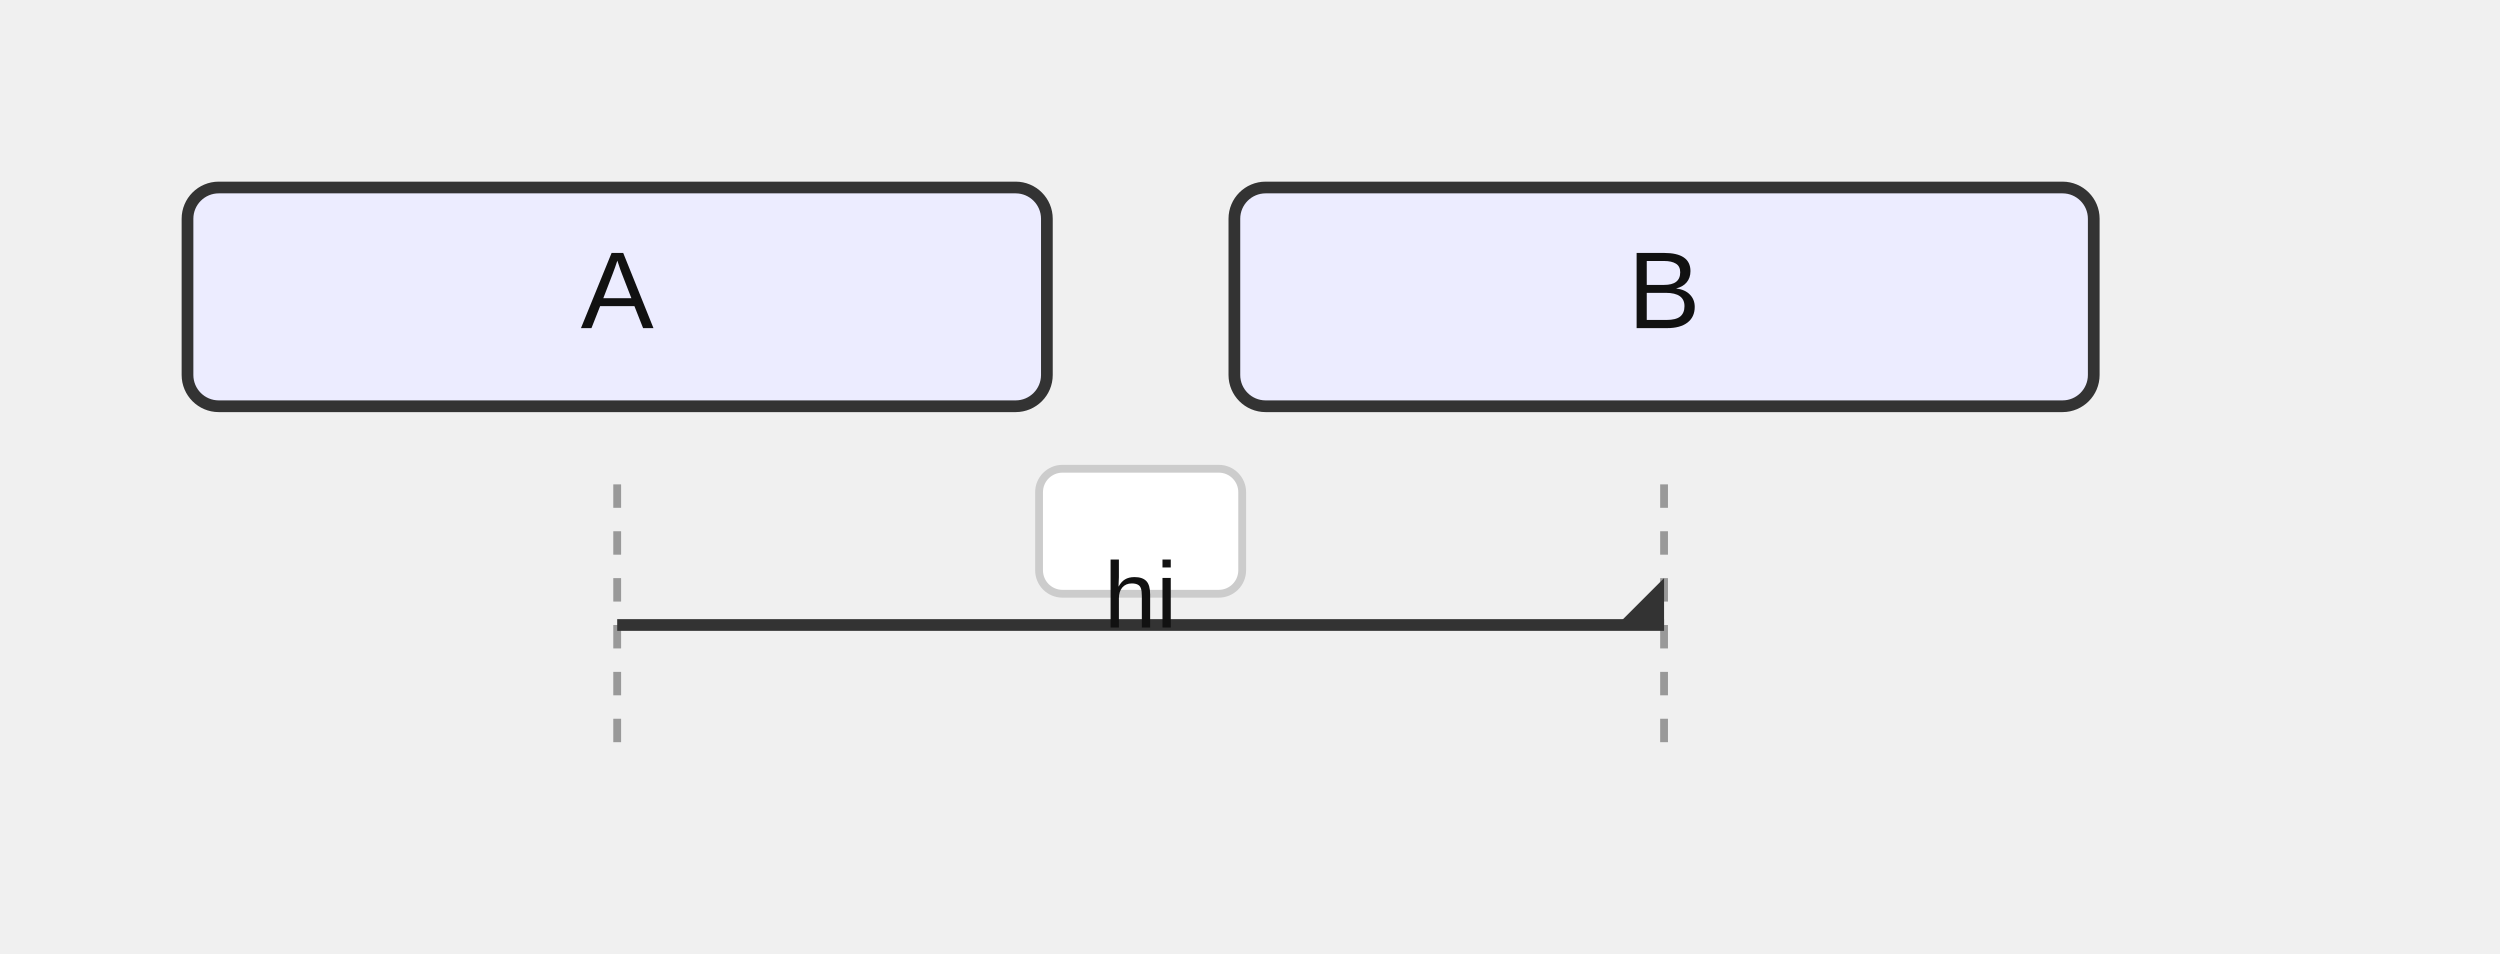
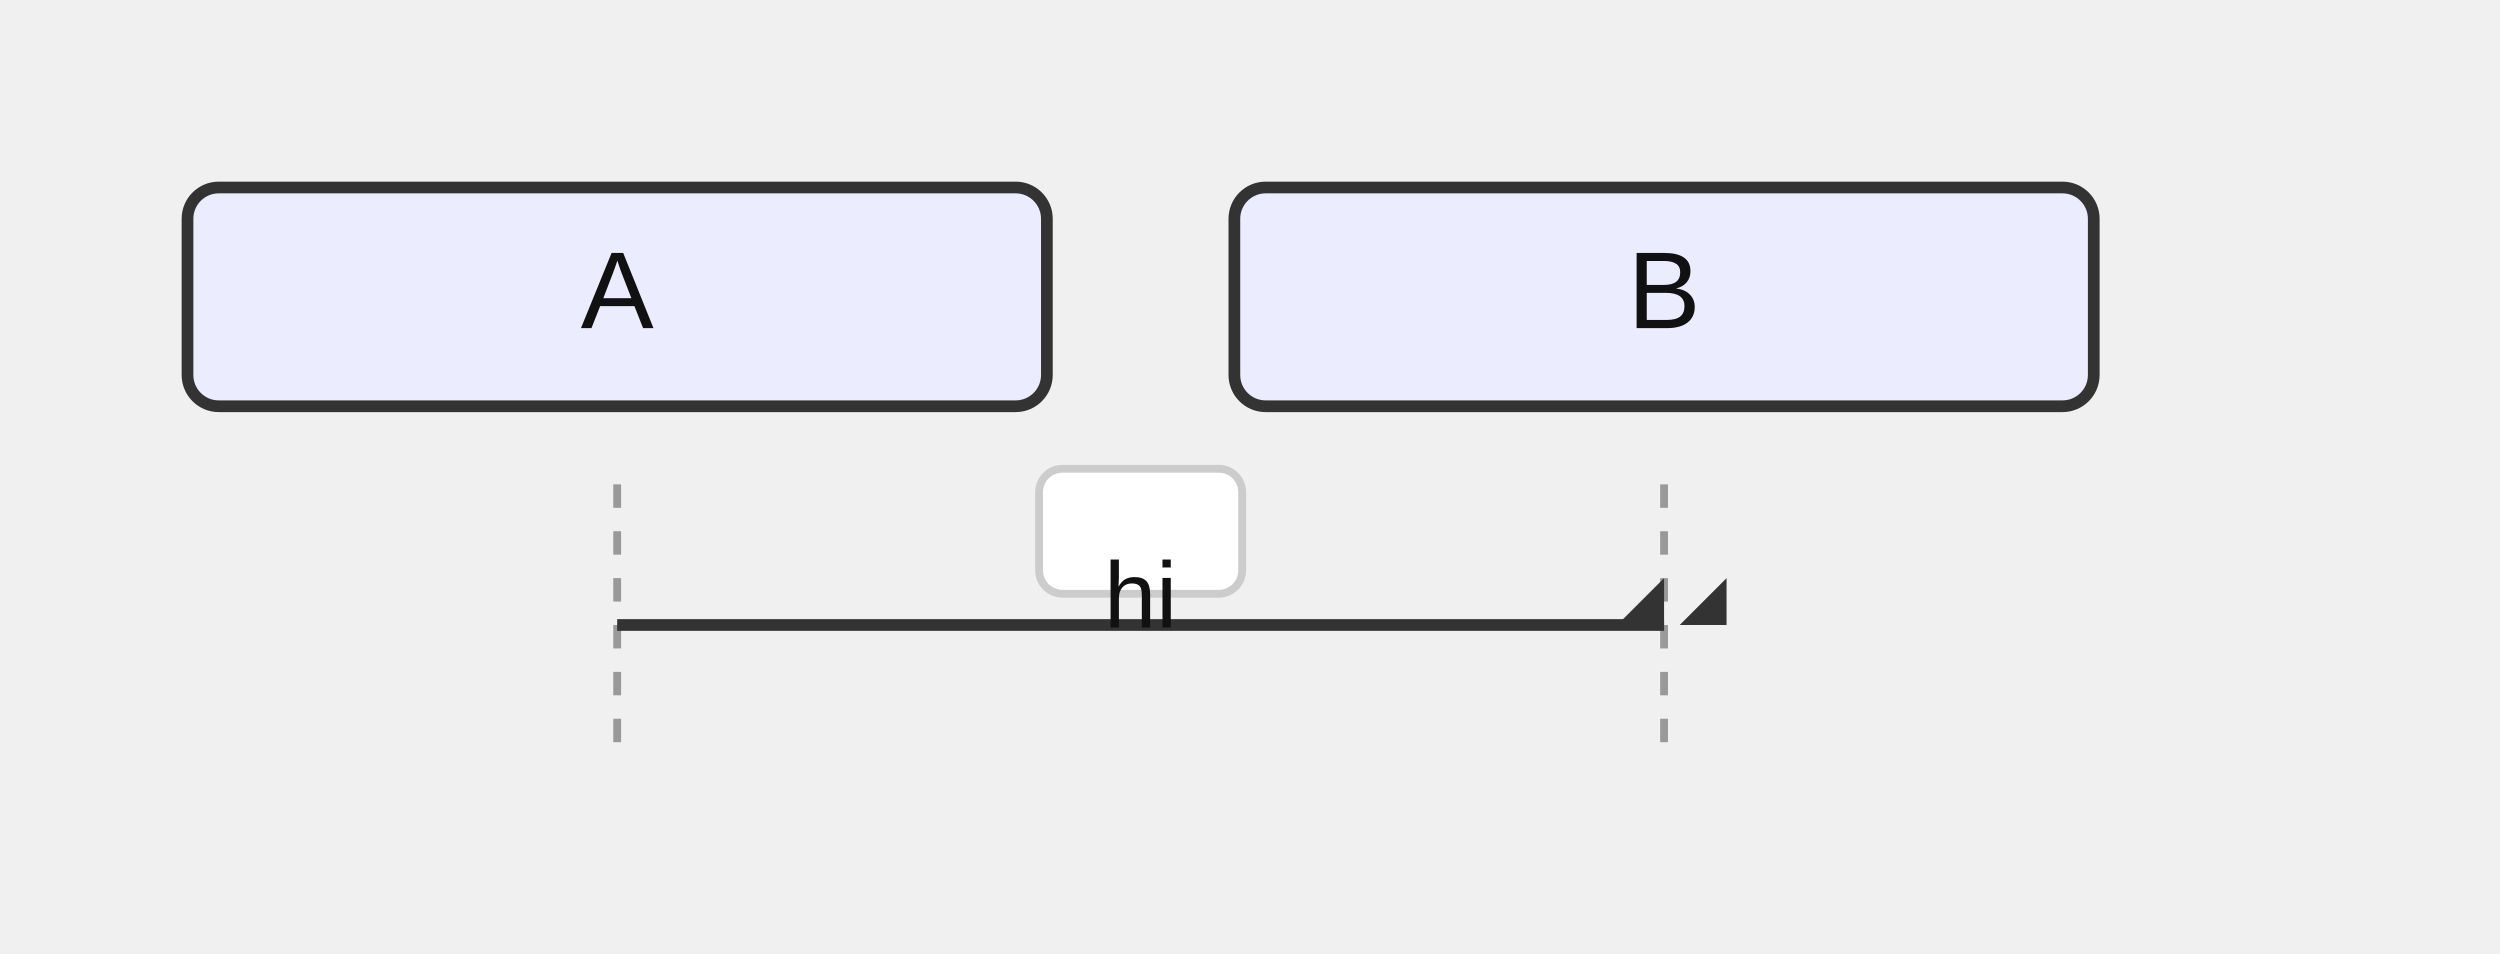
<svg xmlns="http://www.w3.org/2000/svg" width="320" height="122" viewBox="0 0 320 122">
  <style>
    .actor-rect { fill: #ECECFF; stroke: #333; stroke-width: 1.5px; }
    .actor-label { font-family: Arial, sans-serif; font-size: 14px; fill: #111; }
    .lifeline { stroke: #999; stroke-dasharray: 3 3; }
    .activation { fill: #f2f2f2; stroke: #666; stroke-width: 1px; }
    .msg-line { stroke: #333; stroke-width: 1.5px; fill: none; }
    .msg-line.dotted { stroke-dasharray: 4 3; }
    .msg-line.thick { stroke-width: 3px; }
    .msg-label { font-family: Arial, sans-serif; font-size: 12px; fill: #111; dominant-baseline: hanging; }
    .msg-label-bg { fill: #ffffff; stroke: #cccccc; stroke-width: 1px; rx: 3; }
+     .msg-badge { fill: #fff; stroke: #999; stroke-width: 1px; }
+     .msg-badge-text { font-family: Arial, sans-serif; font-size: 10px; fill: #333; dominant-baseline: middle; }
    .arrowhead { fill: #333; }
    .openhead { fill: none; stroke: #333; stroke-width: 1.5px; }
    .crosshead { stroke: #333; stroke-width: 1.5px; }
    .note { fill: #fff8dc; stroke: #d2b48c; stroke-width: 1px; }
    .note-text { font-family: Arial, sans-serif; font-size: 12px; fill: #333; }
    .group-frame { fill: none; stroke: #999; stroke-width: 1px; rx: 4; }
    .group-title { font-family: Arial, sans-serif; font-size: 12px; fill: #333; }
    .group-title-bg { fill: #ffffff; stroke: #999; stroke-width: 1px; rx: 3; }
  </style>
  <g class="actor" transform="translate(24,24)">
    <rect class="actor-rect" width="110" height="28" rx="4" />
    <text class="actor-label" x="55" y="18" text-anchor="middle">A</text>
  </g>
  <g class="actor" transform="translate(158,24)">
    <rect class="actor-rect" width="110" height="28" rx="4" />
    <text class="actor-label" x="55" y="18" text-anchor="middle">B</text>
  </g>
  <line class="lifeline" x1="79" y1="62" x2="79" y2="98" />
  <line class="lifeline" x1="213" y1="62" x2="213" y2="98" />
  <path class="msg-line solid" d="M 79 80 L 213 80" />
  <path class="arrowhead" transform="translate(213,80) rotate(0.00)" d="M 0 0 L 0 -6 L -6 0 Z" />
+   <path class="arrowhead" transform="translate(221,80) rotate(0.00)" d="M 0 0 L 0 -6 L -6 0 Z" />
  <rect class="msg-label-bg" x="133" y="60" width="26" height="16" rx="3" />
  <text class="msg-label" x="146" y="72" text-anchor="middle">hi</text>
</svg>
